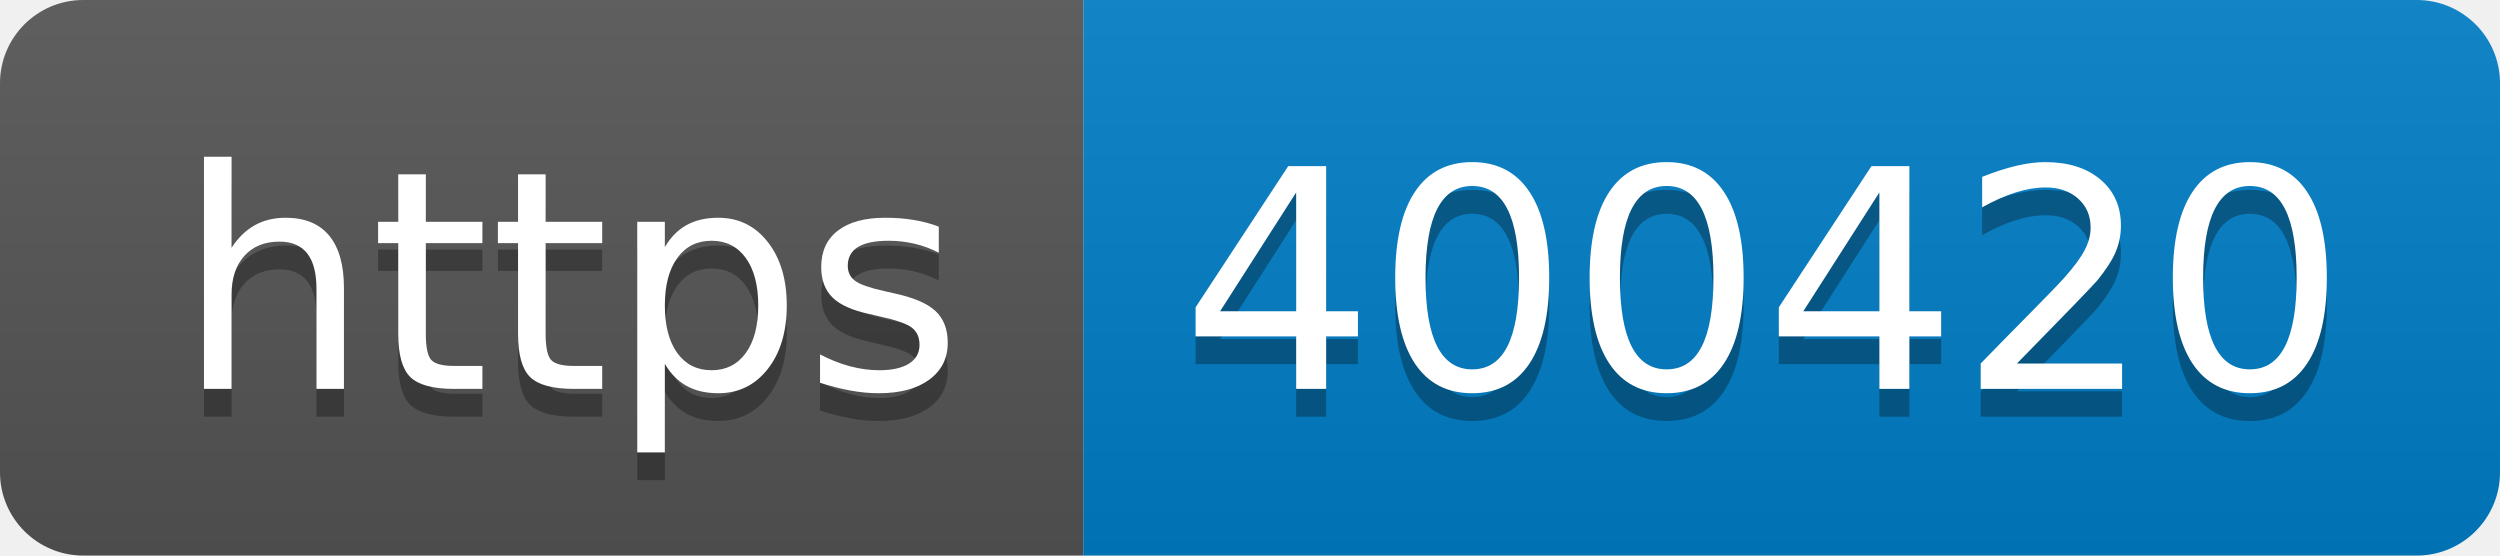
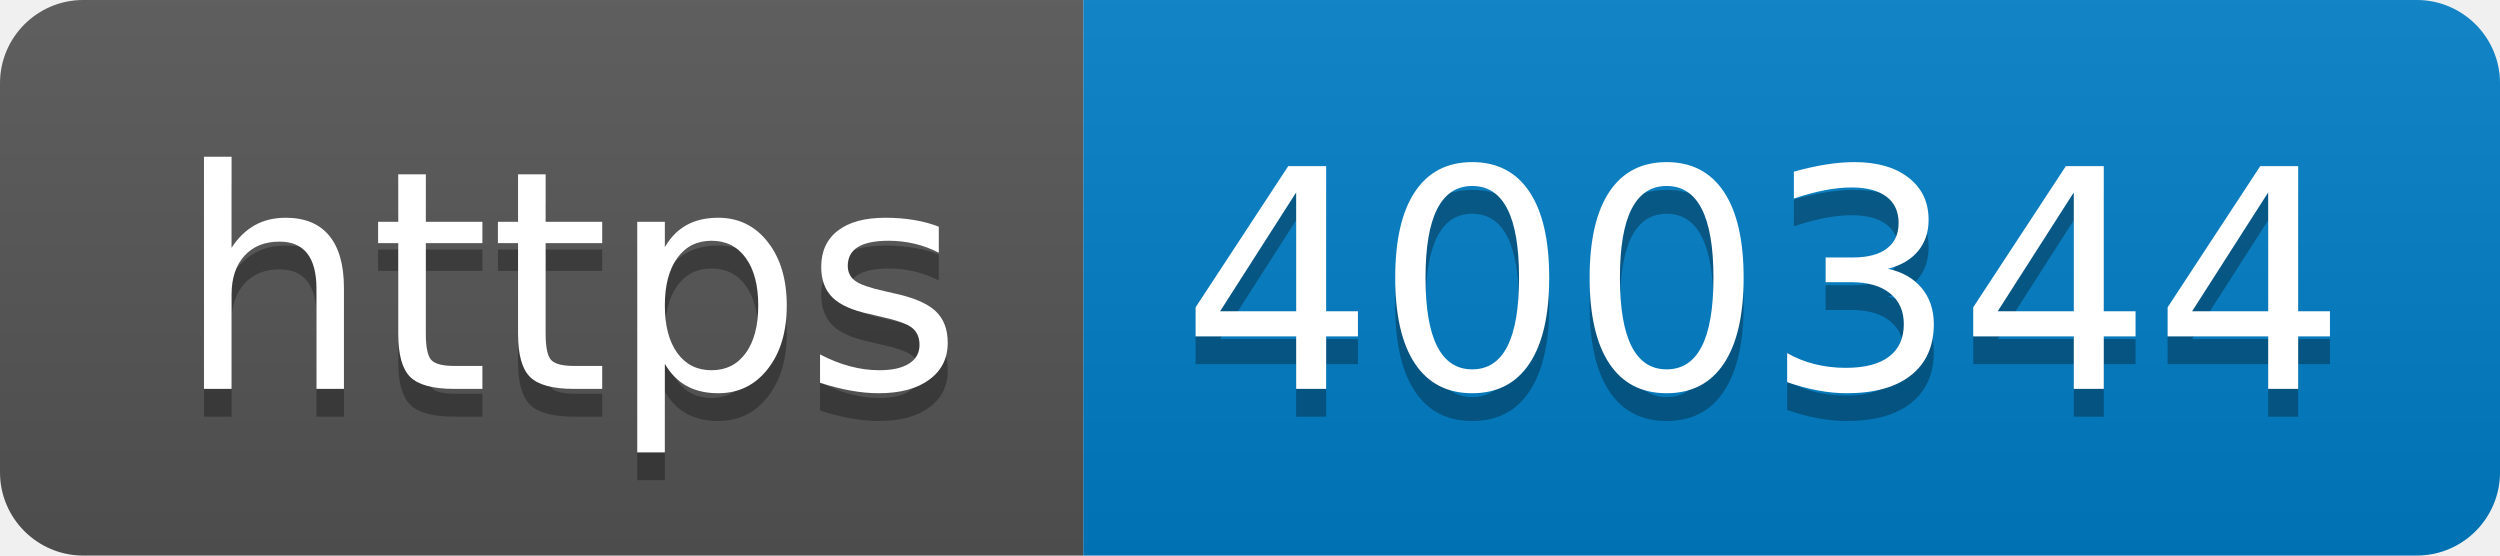
- <svg xmlns="http://www.w3.org/2000/svg" width="90" height="20" role="img" aria-label="https: 400420">
+ <svg xmlns="http://www.w3.org/2000/svg" width="90" height="20" role="img" aria-label="https: 400344">
  <linearGradient id="s" x2="0" y2="100%">
    <stop offset="0" stop-color="#bbb" stop-opacity=".1" />
    <stop offset="1" stop-opacity=".1" />
  </linearGradient>
  <clipPath id="r">
    <rect width="90" height="20" rx="3" fill="#fff" />
  </clipPath>
  <g clip-path="url(#r)">
    <rect width="39" height="20" fill="#555" />
    <rect x="39" width="51" height="20" fill="#007ec6" />
    <rect width="90" height="20" fill="url(#s)" />
  </g>
  <g fill="#fff" text-anchor="middle" font-family="Verdana,Geneva,DejaVu Sans,sans-serif" text-rendering="geometricPrecision" font-size="110">
    <text aria-hidden="true" x="205" y="150" fill="#010101" fill-opacity=".3" transform="scale(.1)" textLength="290">https</text>
    <text x="205" y="140" transform="scale(.1)" fill="#fff" textLength="290">https</text>
-     <text aria-hidden="true" x="635" y="150" fill="#010101" fill-opacity=".3" transform="scale(.1)" textLength="410">400420</text>
-     <text x="635" y="140" transform="scale(.1)" fill="#fff" textLength="410">400420</text>
+     <text aria-hidden="true" x="635" y="150" fill="#010101" fill-opacity=".3" transform="scale(.1)" textLength="410">400344</text>
+     <text x="635" y="140" transform="scale(.1)" fill="#fff" textLength="410">400344</text>
  </g>
</svg>
